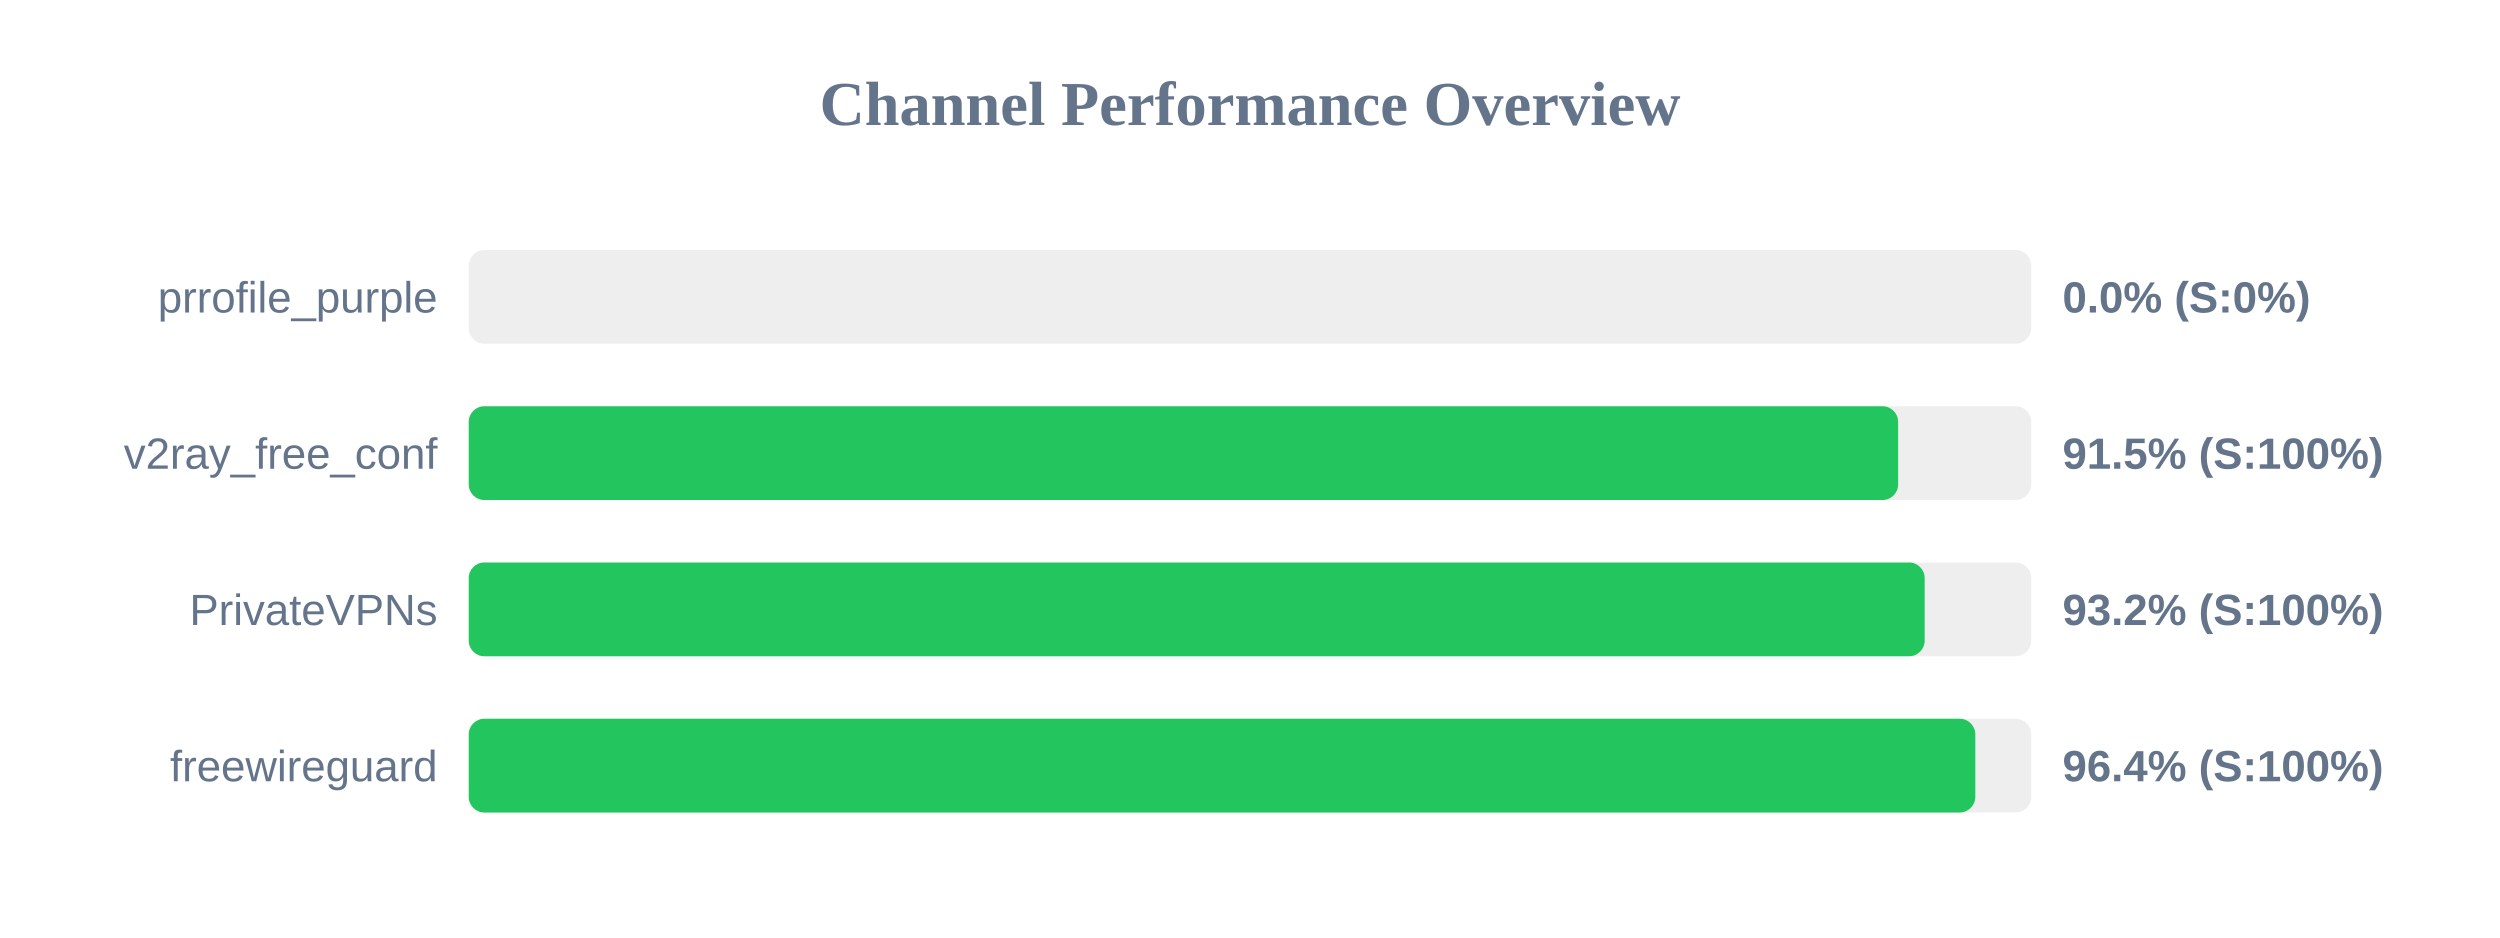
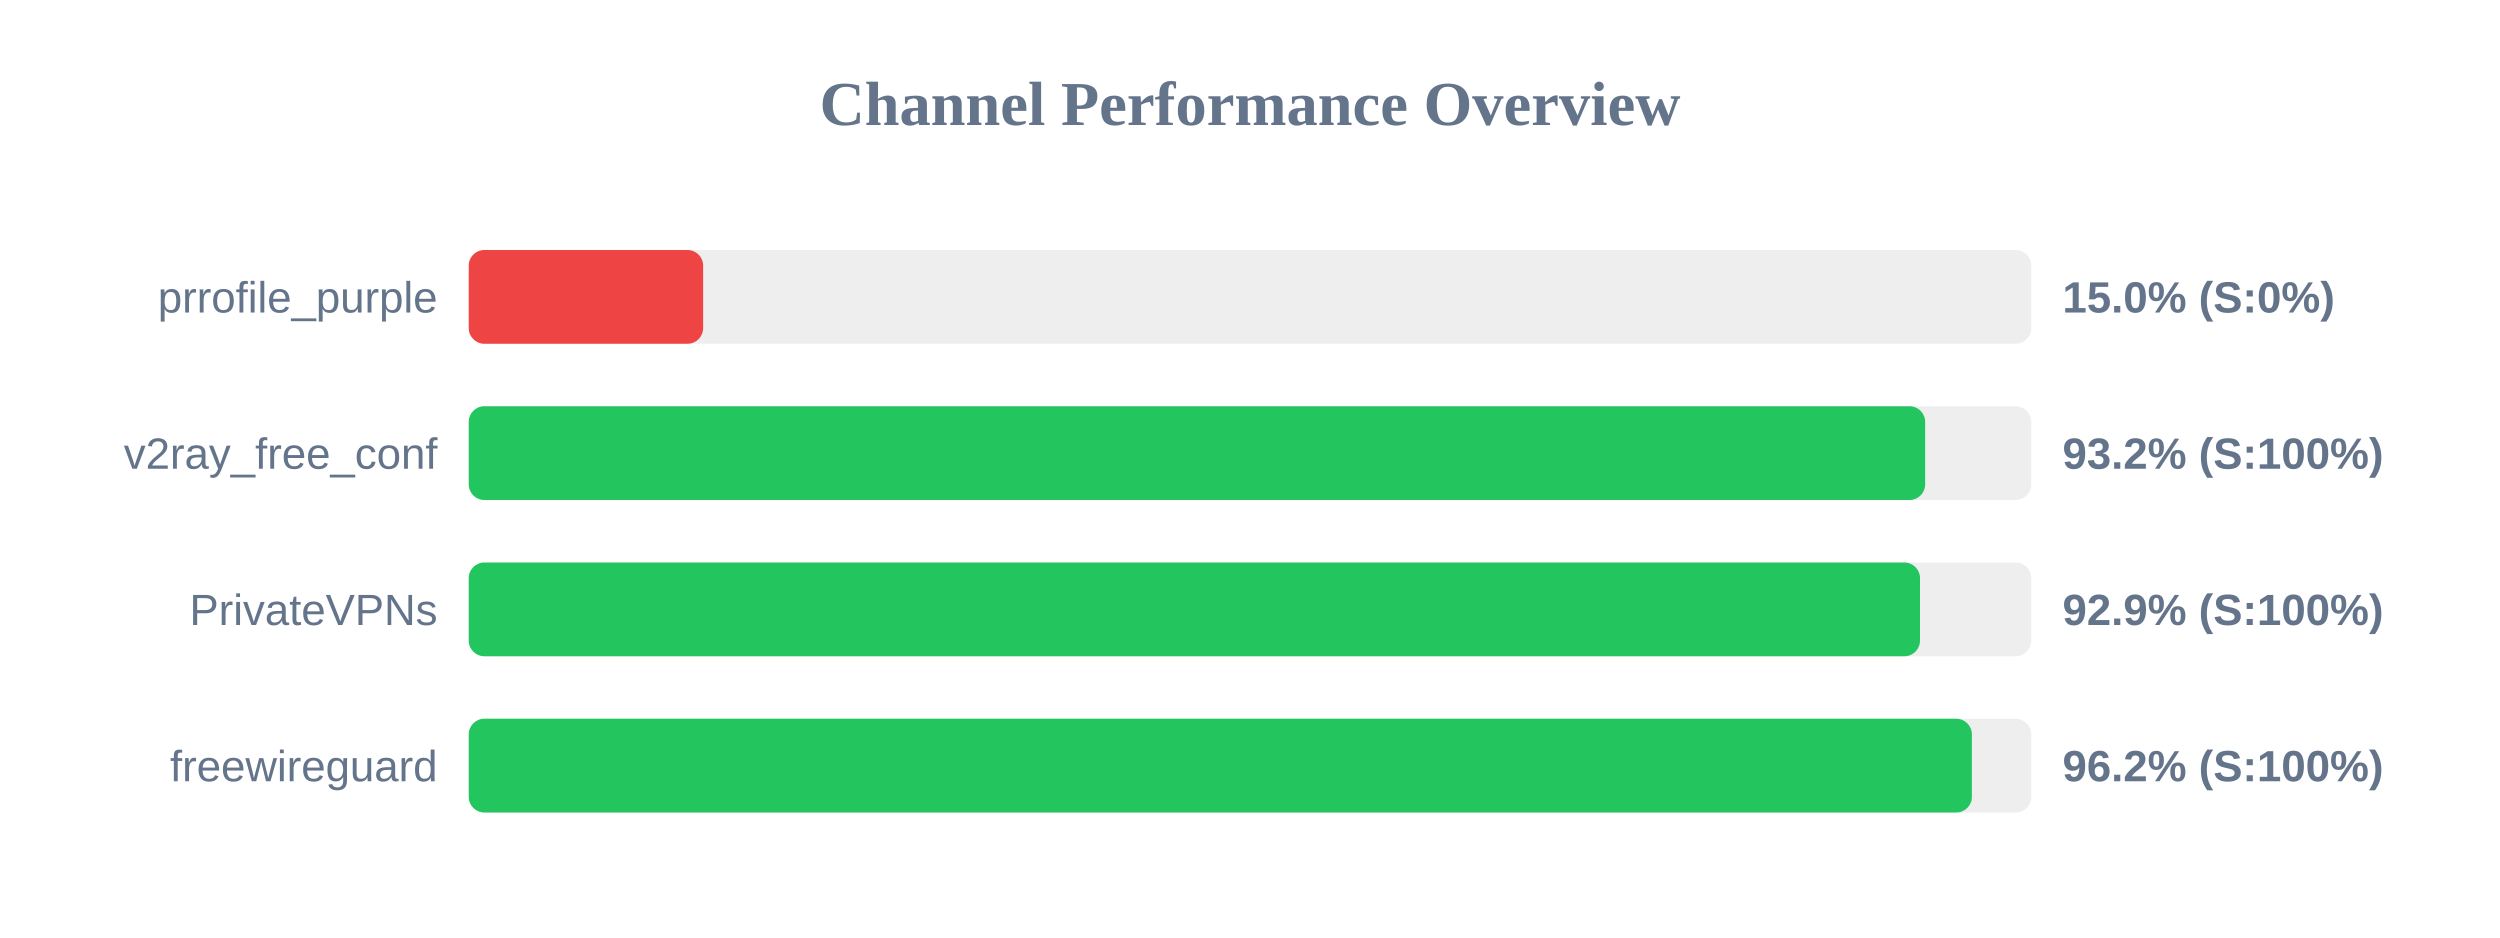
<svg xmlns="http://www.w3.org/2000/svg" width="800" height="300" version="1.1">
  <style>
        .row { font: 14px Arial; fill: #64748b; }
        .score { font: bold 14px Arial; fill: #64748b; }
    </style>
  <text x="400" y="40" text-anchor="middle" font-size="20px" font-weight="bold" fill="#64748b">Channel Performance Overview</text>
  <rect x="150" y="80" width="500" height="30" fill="#eee" rx="5" />
-   <rect x="150" y="80" width="0.0" height="30" fill="#ef4444" rx="5" />
+   <rect x="150" y="80" width="75.0" height="30" fill="#ef4444" rx="5" />
  <text x="140" y="100" text-anchor="end" class="row">prrofile_purple</text>
-   <text x="660" y="100" text-anchor="start" class="score">0.0% (S:0%)</text>
+   <text x="660" y="100" text-anchor="start" class="score">15.0% (S:0%)</text>
  <rect x="150" y="130" width="500" height="30" fill="#eee" rx="5" />
-   <rect x="150" y="130" width="457.4" height="30" fill="#22c55e" rx="5" />
+   <rect x="150" y="130" width="466.05" height="30" fill="#22c55e" rx="5" />
  <text x="140" y="150" text-anchor="end" class="row">v2ray_free_conf</text>
-   <text x="660" y="150" text-anchor="start" class="score">91.5% (S:100%)</text>
+   <text x="660" y="150" text-anchor="start" class="score">93.2% (S:100%)</text>
  <rect x="150" y="180" width="500" height="30" fill="#eee" rx="5" />
-   <rect x="150" y="180" width="465.9" height="30" fill="#22c55e" rx="5" />
+   <rect x="150" y="180" width="464.4" height="30" fill="#22c55e" rx="5" />
  <text x="140" y="200" text-anchor="end" class="row">PrivateVPNs</text>
-   <text x="660" y="200" text-anchor="start" class="score">93.2% (S:100%)</text>
+   <text x="660" y="200" text-anchor="start" class="score">92.9% (S:100%)</text>
  <rect x="150" y="230" width="500" height="30" fill="#eee" rx="5" />
-   <rect x="150" y="230" width="482.1" height="30" fill="#22c55e" rx="5" />
+   <rect x="150" y="230" width="481.0" height="30" fill="#22c55e" rx="5" />
  <text x="140" y="250" text-anchor="end" class="row">freewireguard</text>
-   <text x="660" y="250" text-anchor="start" class="score">96.4% (S:100%)</text>
+   <text x="660" y="250" text-anchor="start" class="score">96.2% (S:100%)</text>
</svg>
